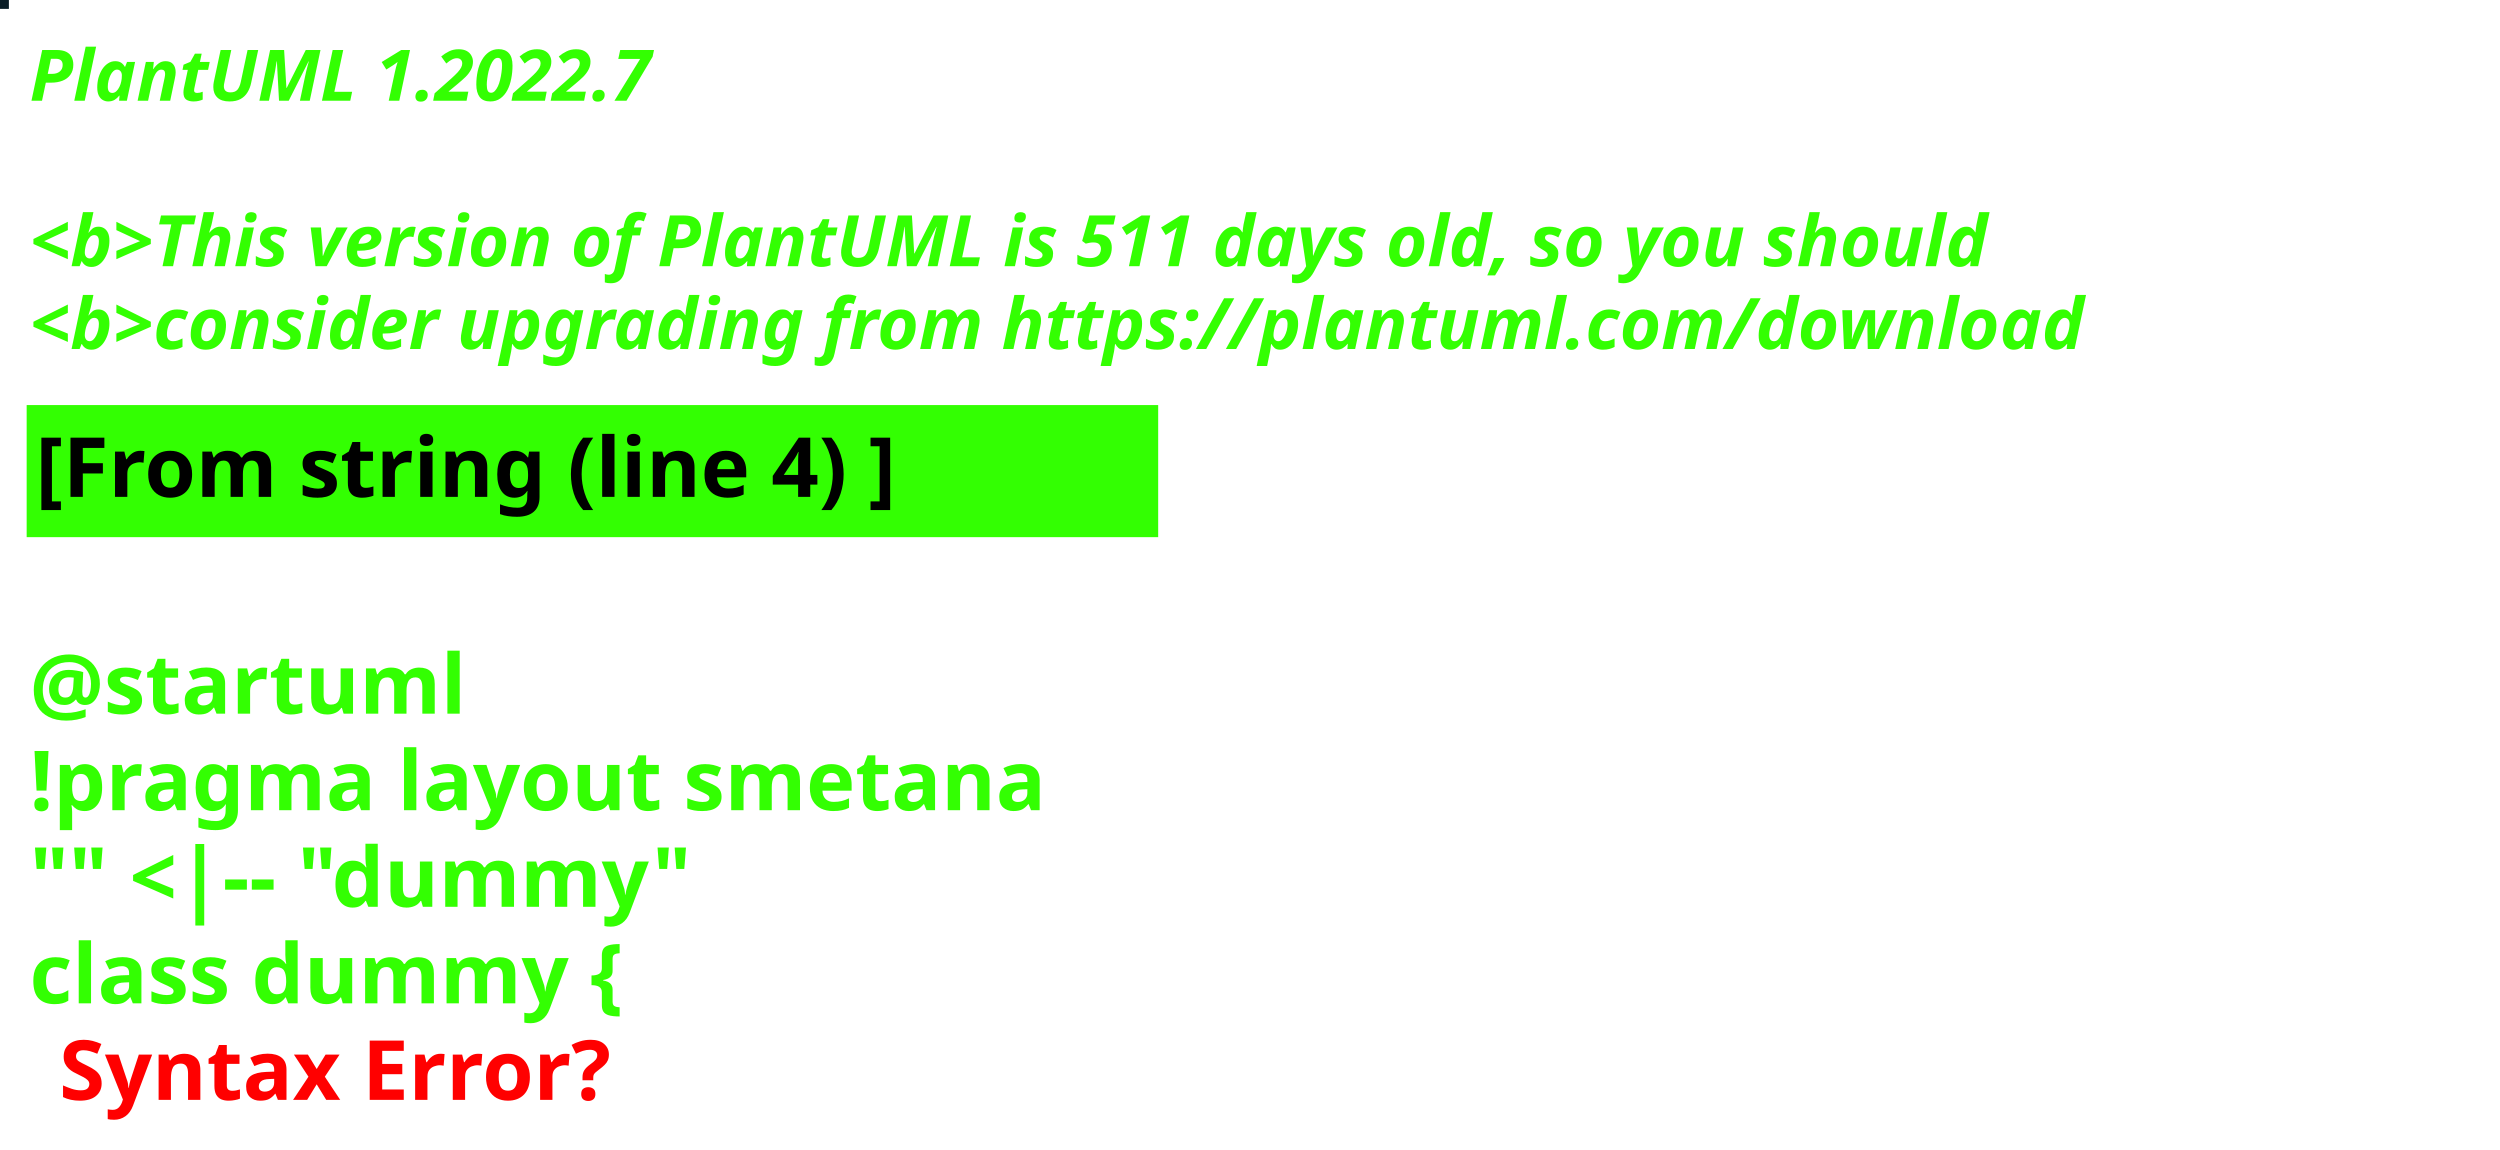
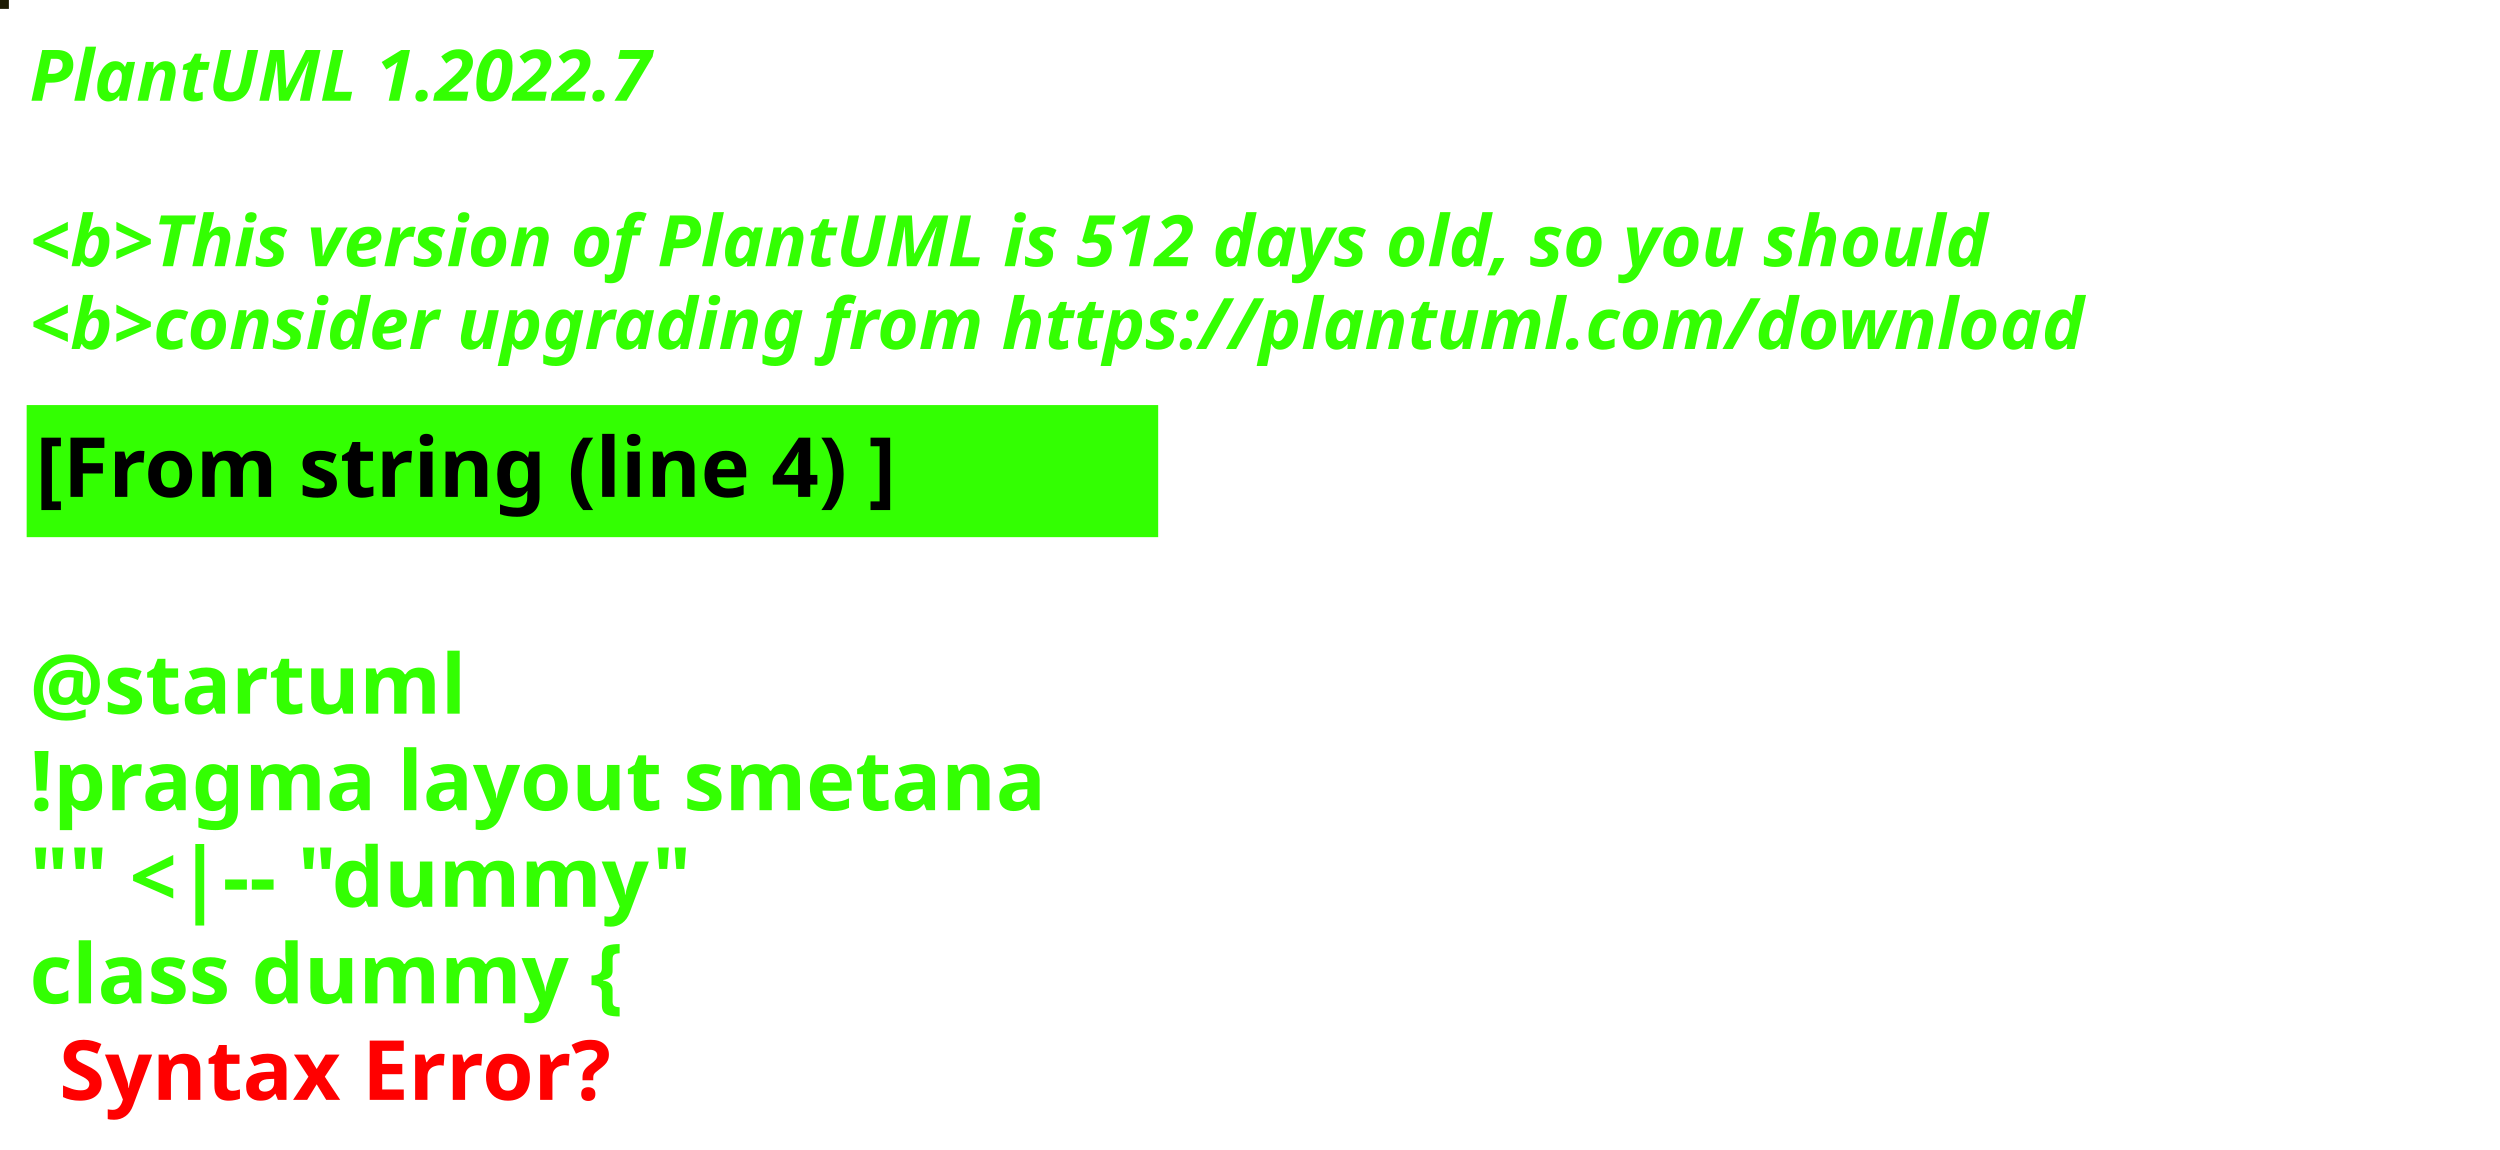
<svg xmlns="http://www.w3.org/2000/svg" contentStyleType="text/css" height="194px" preserveAspectRatio="none" style="width:422px;height:194px;background:#000000;" version="1.1" viewBox="0 0 422 194" width="422px" zoomAndPan="magnify">
  <defs />
  <g>
-     <rect fill="#091D26" height="1" style="stroke:#091D26;stroke-width:1.0;" width="1" x="0" y="0" />
+     <rect fill="#1D1B03" height="1" style="stroke:#1D1B03;stroke-width:1.0;" width="1" x="0" y="0" />
    <text fill="#33FF02" font-family="sans-serif" font-size="12" font-style="italic" font-weight="bold" lengthAdjust="spacing" textLength="127" x="5" y="17">PlantUML 1.2022.7</text>
    <text fill="#33FF02" font-family="sans-serif" font-size="12" font-style="italic" font-weight="bold" lengthAdjust="spacing" textLength="4" x="5" y="30.969"> </text>
-     <text fill="#33FF02" font-family="sans-serif" font-size="12" font-style="italic" font-weight="bold" lengthAdjust="spacing" textLength="399" x="5" y="44.938">&lt;b&gt;This version of PlantUML is 511 days old, so you should</text>
+     <text fill="#33FF02" font-family="sans-serif" font-size="12" font-style="italic" font-weight="bold" lengthAdjust="spacing" textLength="399" x="5" y="44.938">&lt;b&gt;This version of PlantUML is 512 days old, so you should</text>
    <text fill="#33FF02" font-family="sans-serif" font-size="12" font-style="italic" font-weight="bold" lengthAdjust="spacing" textLength="408" x="5" y="58.906">&lt;b&gt;consider upgrading from https://plantuml.com/download</text>
    <rect fill="#33FF02" height="21.297" style="stroke:#33FF02;stroke-width:1.0;" width="190" x="5" y="68.875" />
    <text fill="#000000" font-family="sans-serif" font-size="14" font-weight="bold" lengthAdjust="spacing" textLength="168" x="6" y="83.875">[From string (line 4) ]</text>
    <text fill="#33FF02" font-family="sans-serif" font-size="14" font-weight="bold" lengthAdjust="spacing" textLength="5" x="5" y="104.172"> </text>
    <text fill="#33FF02" font-family="sans-serif" font-size="14" font-weight="bold" lengthAdjust="spacing" textLength="79" x="5" y="120.469">@startuml</text>
    <text fill="#33FF02" font-family="sans-serif" font-size="14" font-weight="bold" lengthAdjust="spacing" textLength="190" x="5" y="136.766">!pragma layout smetana</text>
    <text fill="#33FF02" font-family="sans-serif" font-size="14" font-weight="bold" lengthAdjust="spacing" textLength="124" x="5" y="153.062">"" &lt;|-- "dummy"</text>
    <text fill="#33FF02" font-family="sans-serif" font-size="14" font-weight="bold" lengthAdjust="spacing" text-decoration="wavy underline" textLength="117" x="5" y="169.359">class dummy {</text>
    <text fill="#FF0000" font-family="sans-serif" font-size="14" font-weight="bold" lengthAdjust="spacing" textLength="106" x="10" y="185.656">Syntax Error?</text>
  </g>
</svg>
